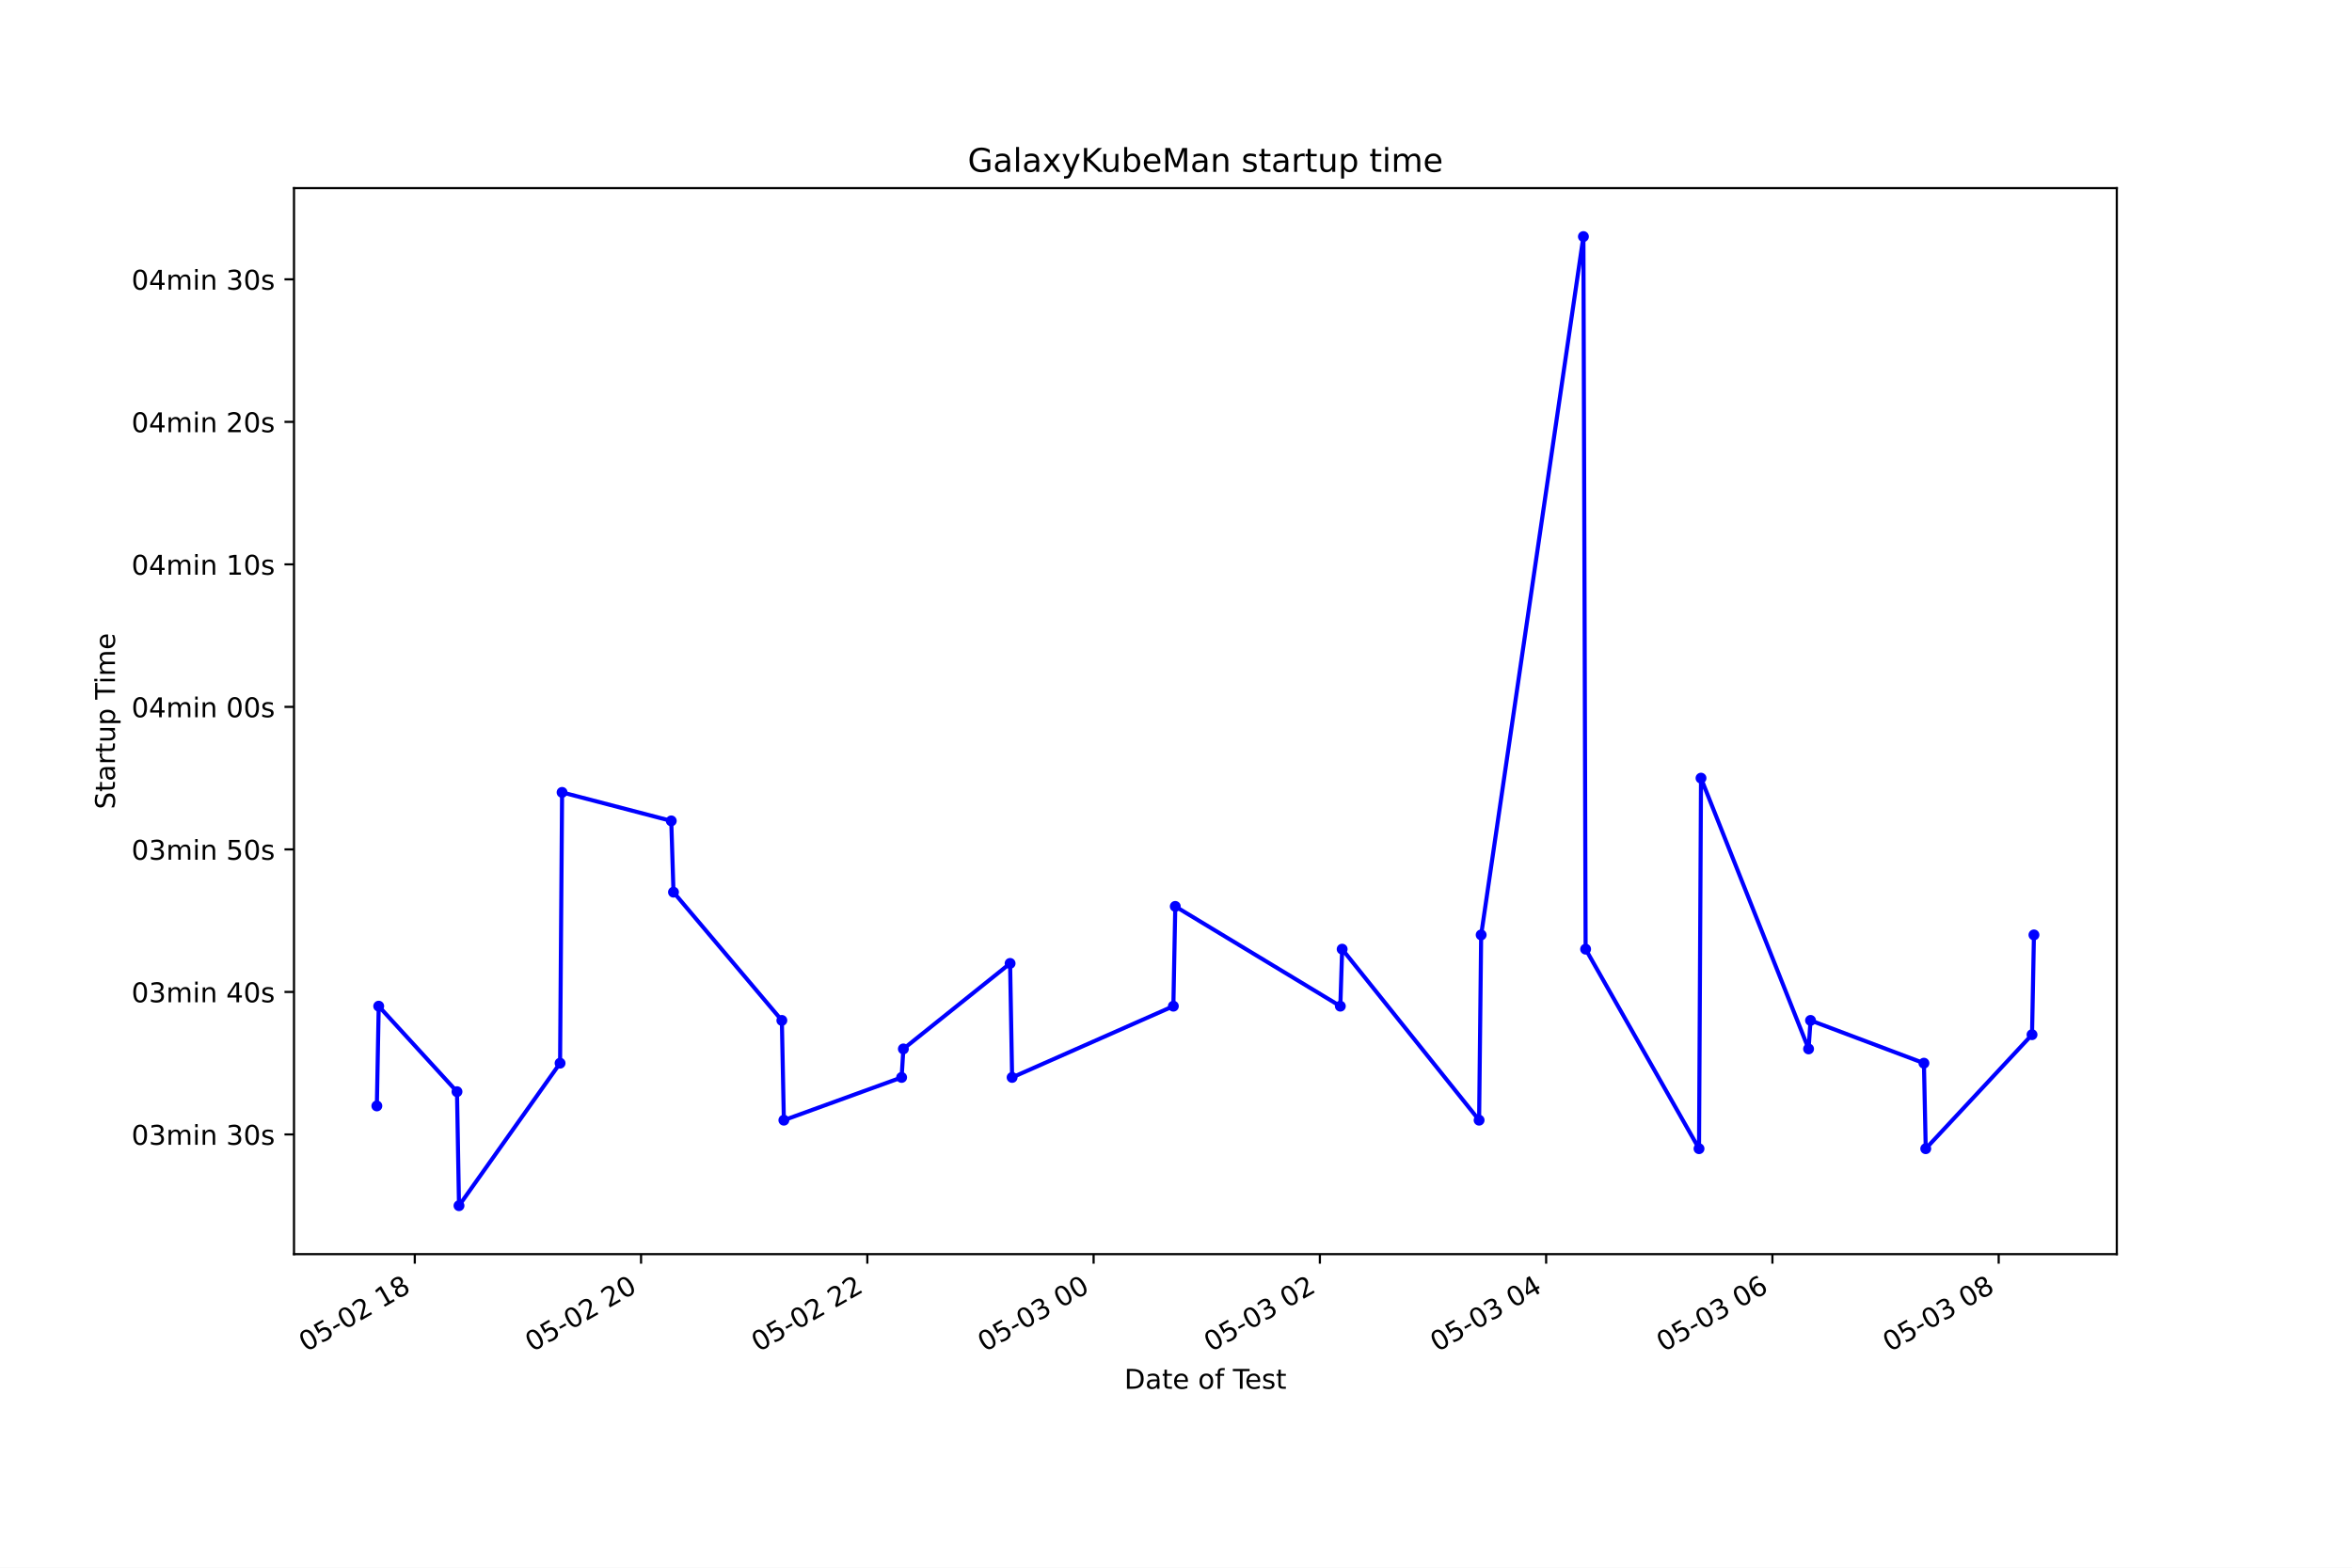
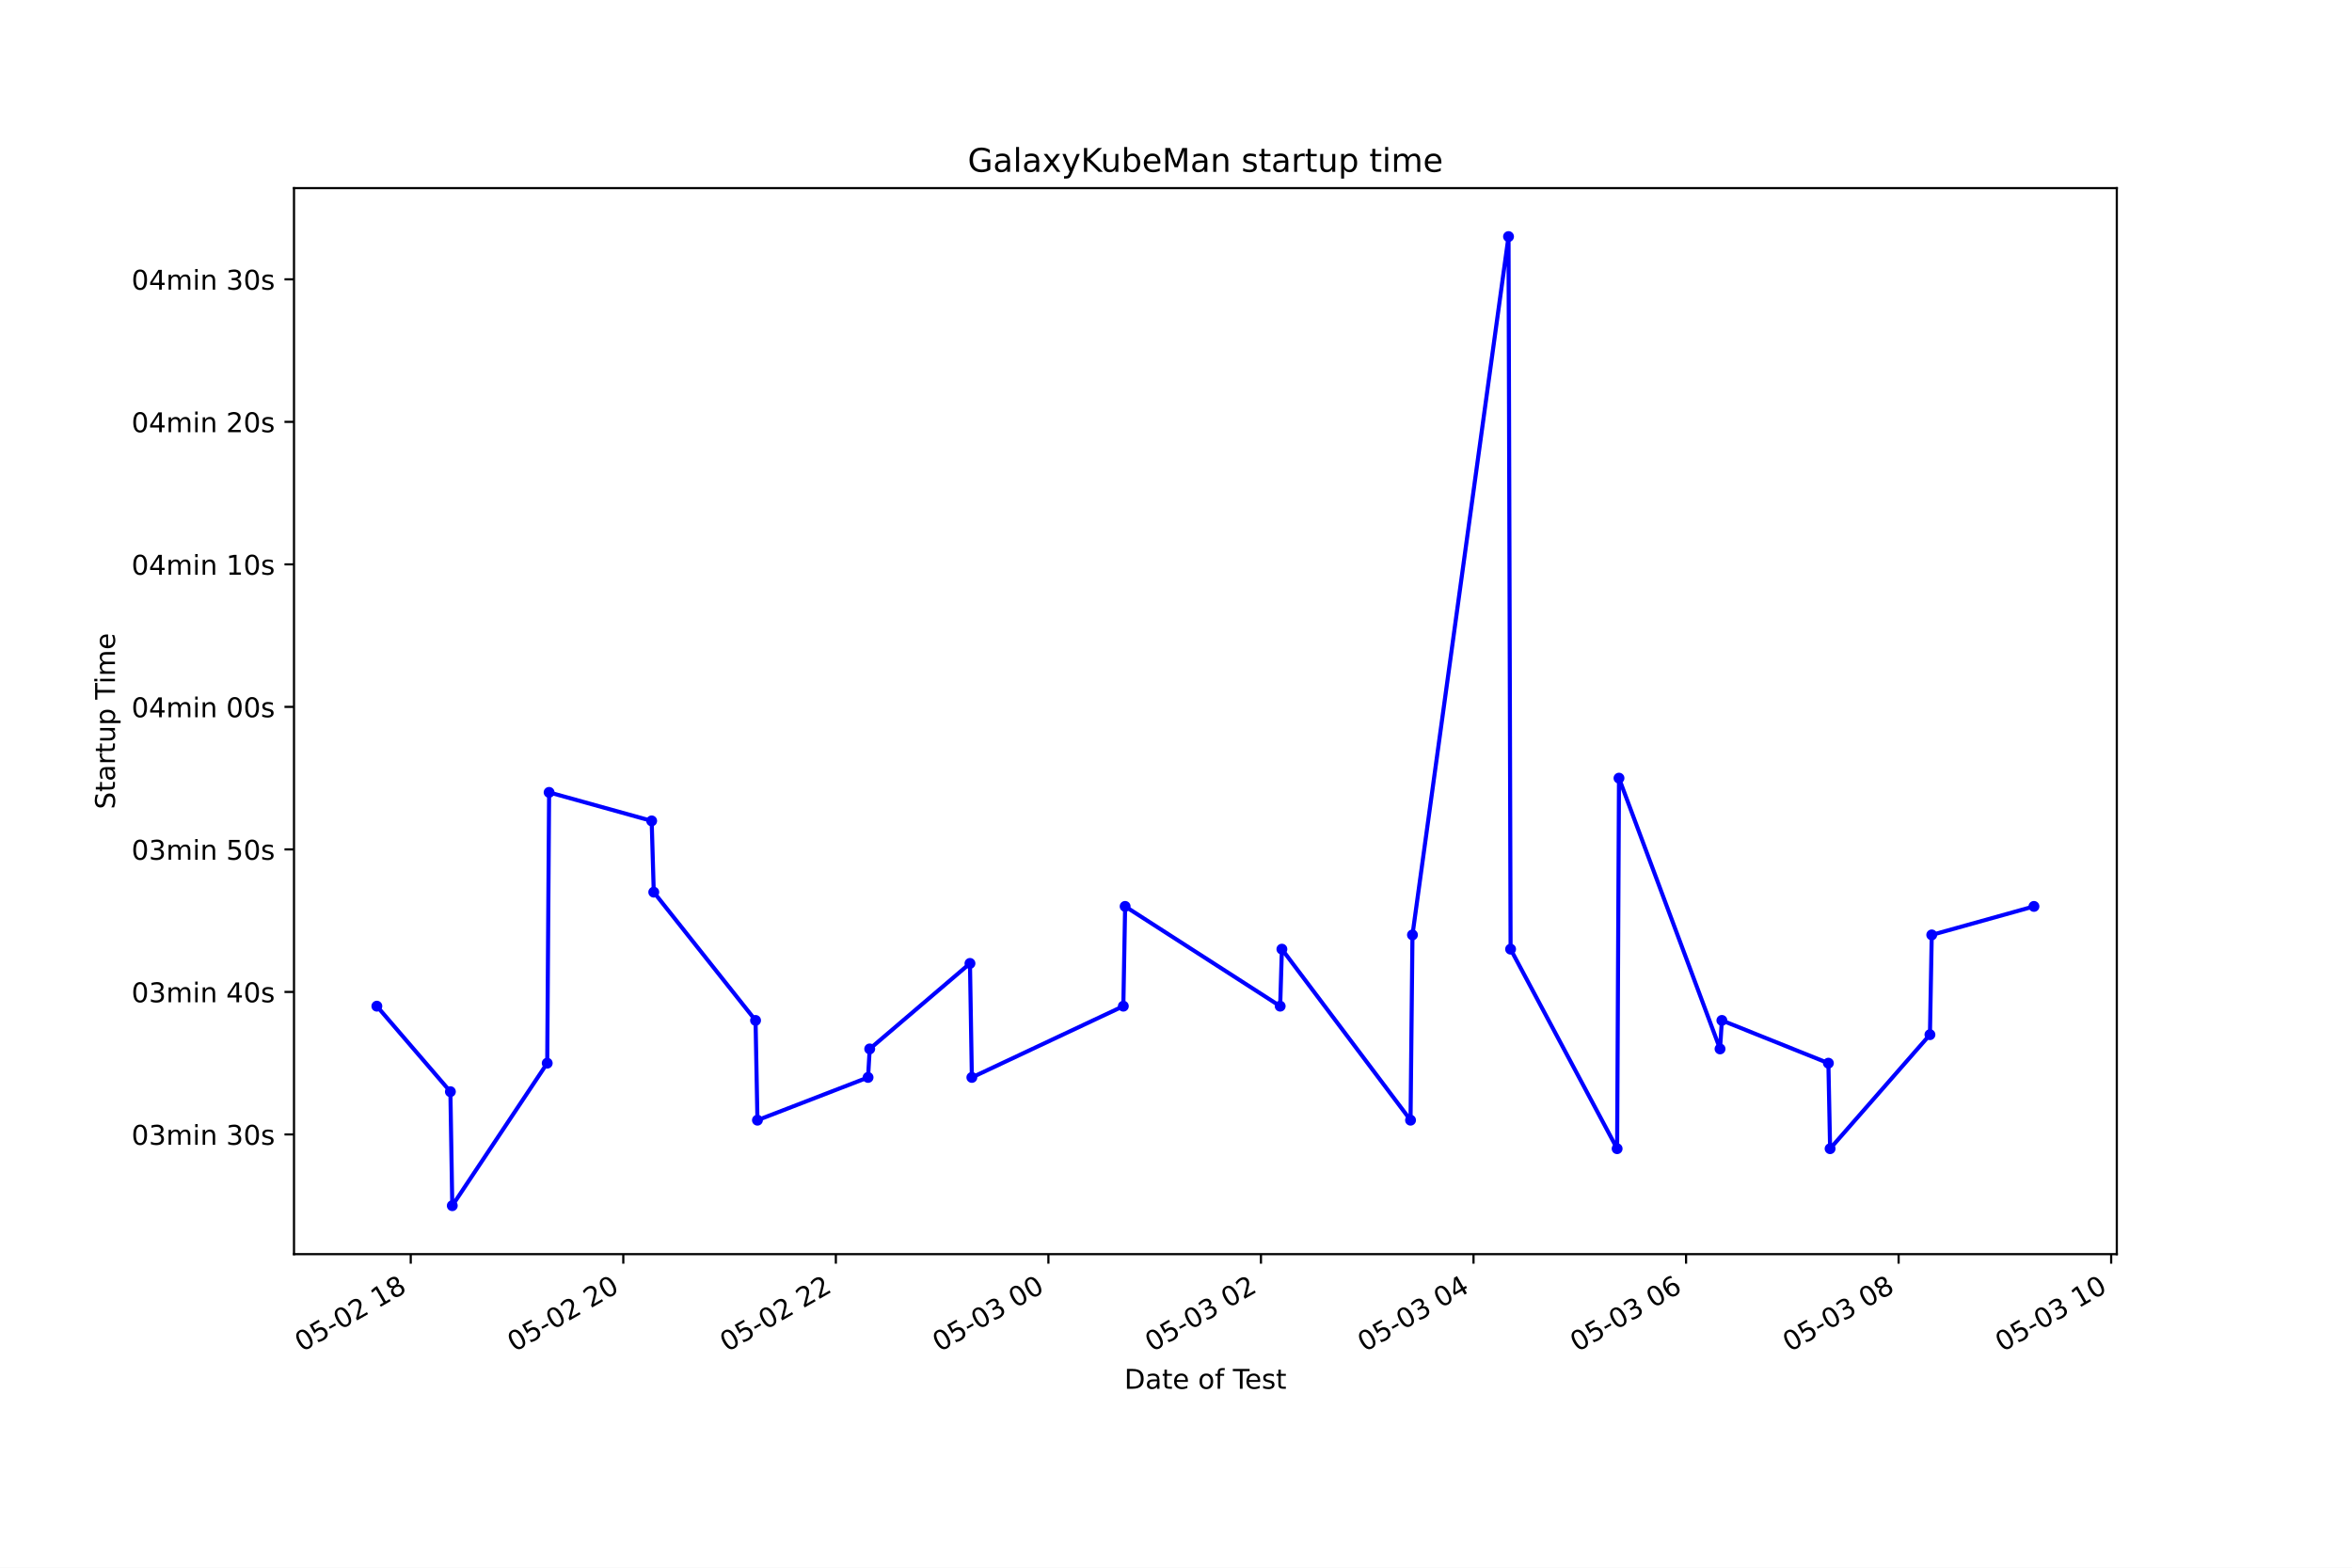
<svg xmlns="http://www.w3.org/2000/svg" xmlns:xlink="http://www.w3.org/1999/xlink" height="576pt" version="1.1" viewBox="0 0 864 576" width="864pt">
  <defs>
    <style type="text/css">*{stroke-linecap:butt;stroke-linejoin:round;}</style>
  </defs>
  <g id="figure_1">
    <g id="patch_1">
      <path d="M 0 576  L 864 576  L 864 0  L 0 0  z " style="fill:#ffffff;" />
    </g>
    <g id="axes_1">
      <g id="patch_2">
        <path d="M 108 460.8  L 777.6 460.8  L 777.6 69.12  L 108 69.12  z " style="fill:#ffffff;" />
      </g>
      <g id="matplotlib.axis_1">
        <g id="xtick_1">
          <g id="line2d_1">
            <defs>
-               <path d="M 0 0  L 0 3.5  " id="md2cc3b390b" style="stroke:#000000;stroke-width:0.8;" />
+               <path d="M 0 0  L 0 3.5  " id="m06592918e1" style="stroke:#000000;stroke-width:0.8;" />
            </defs>
            <g>
-               <use style="stroke:#000000;stroke-width:0.8;" x="152.371" xlink:href="#md2cc3b390b" y="460.8" />
+               <use style="stroke:#000000;stroke-width:0.8;" x="150.886" xlink:href="#m06592918e1" y="460.8" />
            </g>
          </g>
          <g id="text_1">
-             <g transform="translate(112.3934 496.8609)rotate(-30)scale(0.1 -0.1)">
+             <g transform="translate(110.9088 496.8609)rotate(-30)scale(0.1 -0.1)">
              <defs>
                <path d="M 2034 4250  Q 1547 4250 1301 3770  Q 1056 3291 1056 2328  Q 1056 1369 1301 889  Q 1547 409 2034 409  Q 2525 409 2770 889  Q 3016 1369 3016 2328  Q 3016 3291 2770 3770  Q 2525 4250 2034 4250  z M 2034 4750  Q 2819 4750 3233 4129  Q 3647 3509 3647 2328  Q 3647 1150 3233 529  Q 2819 -91 2034 -91  Q 1250 -91 836 529  Q 422 1150 422 2328  Q 422 3509 836 4129  Q 1250 4750 2034 4750  z " id="DejaVuSans-30" transform="scale(0.015625)" />
                <path d="M 691 4666  L 3169 4666  L 3169 4134  L 1269 4134  L 1269 2991  Q 1406 3038 1543 3061  Q 1681 3084 1819 3084  Q 2600 3084 3056 2656  Q 3513 2228 3513 1497  Q 3513 744 3044 326  Q 2575 -91 1722 -91  Q 1428 -91 1123 -41  Q 819 9 494 109  L 494 744  Q 775 591 1075 516  Q 1375 441 1709 441  Q 2250 441 2565 725  Q 2881 1009 2881 1497  Q 2881 1984 2565 2268  Q 2250 2553 1709 2553  Q 1456 2553 1204 2497  Q 953 2441 691 2322  L 691 4666  z " id="DejaVuSans-35" transform="scale(0.015625)" />
                <path d="M 313 2009  L 1997 2009  L 1997 1497  L 313 1497  L 313 2009  z " id="DejaVuSans-2d" transform="scale(0.015625)" />
                <path d="M 1228 531  L 3431 531  L 3431 0  L 469 0  L 469 531  Q 828 903 1448 1529  Q 2069 2156 2228 2338  Q 2531 2678 2651 2914  Q 2772 3150 2772 3378  Q 2772 3750 2511 3984  Q 2250 4219 1831 4219  Q 1534 4219 1204 4116  Q 875 4013 500 3803  L 500 4441  Q 881 4594 1212 4672  Q 1544 4750 1819 4750  Q 2544 4750 2975 4387  Q 3406 4025 3406 3419  Q 3406 3131 3298 2873  Q 3191 2616 2906 2266  Q 2828 2175 2409 1742  Q 1991 1309 1228 531  z " id="DejaVuSans-32" transform="scale(0.015625)" />
                <path id="DejaVuSans-20" transform="scale(0.015625)" />
                <path d="M 794 531  L 1825 531  L 1825 4091  L 703 3866  L 703 4441  L 1819 4666  L 2450 4666  L 2450 531  L 3481 531  L 3481 0  L 794 0  L 794 531  z " id="DejaVuSans-31" transform="scale(0.015625)" />
                <path d="M 2034 2216  Q 1584 2216 1326 1975  Q 1069 1734 1069 1313  Q 1069 891 1326 650  Q 1584 409 2034 409  Q 2484 409 2743 651  Q 3003 894 3003 1313  Q 3003 1734 2745 1975  Q 2488 2216 2034 2216  z M 1403 2484  Q 997 2584 770 2862  Q 544 3141 544 3541  Q 544 4100 942 4425  Q 1341 4750 2034 4750  Q 2731 4750 3128 4425  Q 3525 4100 3525 3541  Q 3525 3141 3298 2862  Q 3072 2584 2669 2484  Q 3125 2378 3379 2068  Q 3634 1759 3634 1313  Q 3634 634 3220 271  Q 2806 -91 2034 -91  Q 1263 -91 848 271  Q 434 634 434 1313  Q 434 1759 690 2068  Q 947 2378 1403 2484  z M 1172 3481  Q 1172 3119 1398 2916  Q 1625 2713 2034 2713  Q 2441 2713 2670 2916  Q 2900 3119 2900 3481  Q 2900 3844 2670 4047  Q 2441 4250 2034 4250  Q 1625 4250 1398 4047  Q 1172 3844 1172 3481  z " id="DejaVuSans-38" transform="scale(0.015625)" />
              </defs>
              <use xlink:href="#DejaVuSans-30" />
              <use x="63.623" xlink:href="#DejaVuSans-35" />
              <use x="127.246" xlink:href="#DejaVuSans-2d" />
              <use x="163.33" xlink:href="#DejaVuSans-30" />
              <use x="226.953" xlink:href="#DejaVuSans-32" />
              <use x="290.576" xlink:href="#DejaVuSans-20" />
              <use x="322.363" xlink:href="#DejaVuSans-31" />
              <use x="385.986" xlink:href="#DejaVuSans-38" />
            </g>
          </g>
        </g>
        <g id="xtick_2">
          <g id="line2d_2">
            <g>
-               <use style="stroke:#000000;stroke-width:0.8;" x="235.491" xlink:href="#md2cc3b390b" y="460.8" />
+               <use style="stroke:#000000;stroke-width:0.8;" x="228.967" xlink:href="#m06592918e1" y="460.8" />
            </g>
          </g>
          <g id="text_2">
-             <g transform="translate(195.5134 496.8609)rotate(-30)scale(0.1 -0.1)">
+             <g transform="translate(188.9897 496.8609)rotate(-30)scale(0.1 -0.1)">
              <use xlink:href="#DejaVuSans-30" />
              <use x="63.623" xlink:href="#DejaVuSans-35" />
              <use x="127.246" xlink:href="#DejaVuSans-2d" />
              <use x="163.33" xlink:href="#DejaVuSans-30" />
              <use x="226.953" xlink:href="#DejaVuSans-32" />
              <use x="290.576" xlink:href="#DejaVuSans-20" />
              <use x="322.363" xlink:href="#DejaVuSans-32" />
              <use x="385.986" xlink:href="#DejaVuSans-30" />
            </g>
          </g>
        </g>
        <g id="xtick_3">
          <g id="line2d_3">
            <g>
-               <use style="stroke:#000000;stroke-width:0.8;" x="318.611" xlink:href="#md2cc3b390b" y="460.8" />
+               <use style="stroke:#000000;stroke-width:0.8;" x="307.048" xlink:href="#m06592918e1" y="460.8" />
            </g>
          </g>
          <g id="text_3">
-             <g transform="translate(278.6334 496.8609)rotate(-30)scale(0.1 -0.1)">
+             <g transform="translate(267.0705 496.8609)rotate(-30)scale(0.1 -0.1)">
              <use xlink:href="#DejaVuSans-30" />
              <use x="63.623" xlink:href="#DejaVuSans-35" />
              <use x="127.246" xlink:href="#DejaVuSans-2d" />
              <use x="163.33" xlink:href="#DejaVuSans-30" />
              <use x="226.953" xlink:href="#DejaVuSans-32" />
              <use x="290.576" xlink:href="#DejaVuSans-20" />
              <use x="322.363" xlink:href="#DejaVuSans-32" />
              <use x="385.986" xlink:href="#DejaVuSans-32" />
            </g>
          </g>
        </g>
        <g id="xtick_4">
          <g id="line2d_4">
            <g>
-               <use style="stroke:#000000;stroke-width:0.8;" x="401.731" xlink:href="#md2cc3b390b" y="460.8" />
+               <use style="stroke:#000000;stroke-width:0.8;" x="385.129" xlink:href="#m06592918e1" y="460.8" />
            </g>
          </g>
          <g id="text_4">
-             <g transform="translate(361.7535 496.8609)rotate(-30)scale(0.1 -0.1)">
+             <g transform="translate(345.1514 496.8609)rotate(-30)scale(0.1 -0.1)">
              <defs>
                <path d="M 2597 2516  Q 3050 2419 3304 2112  Q 3559 1806 3559 1356  Q 3559 666 3084 287  Q 2609 -91 1734 -91  Q 1441 -91 1130 -33  Q 819 25 488 141  L 488 750  Q 750 597 1062 519  Q 1375 441 1716 441  Q 2309 441 2620 675  Q 2931 909 2931 1356  Q 2931 1769 2642 2001  Q 2353 2234 1838 2234  L 1294 2234  L 1294 2753  L 1863 2753  Q 2328 2753 2575 2939  Q 2822 3125 2822 3475  Q 2822 3834 2567 4026  Q 2313 4219 1838 4219  Q 1578 4219 1281 4162  Q 984 4106 628 3988  L 628 4550  Q 988 4650 1302 4700  Q 1616 4750 1894 4750  Q 2613 4750 3031 4423  Q 3450 4097 3450 3541  Q 3450 3153 3228 2886  Q 3006 2619 2597 2516  z " id="DejaVuSans-33" transform="scale(0.015625)" />
              </defs>
              <use xlink:href="#DejaVuSans-30" />
              <use x="63.623" xlink:href="#DejaVuSans-35" />
              <use x="127.246" xlink:href="#DejaVuSans-2d" />
              <use x="163.33" xlink:href="#DejaVuSans-30" />
              <use x="226.953" xlink:href="#DejaVuSans-33" />
              <use x="290.576" xlink:href="#DejaVuSans-20" />
              <use x="322.363" xlink:href="#DejaVuSans-30" />
              <use x="385.986" xlink:href="#DejaVuSans-30" />
            </g>
          </g>
        </g>
        <g id="xtick_5">
          <g id="line2d_5">
            <g>
-               <use style="stroke:#000000;stroke-width:0.8;" x="484.851" xlink:href="#md2cc3b390b" y="460.8" />
+               <use style="stroke:#000000;stroke-width:0.8;" x="463.209" xlink:href="#m06592918e1" y="460.8" />
            </g>
          </g>
          <g id="text_5">
-             <g transform="translate(444.8735 496.8609)rotate(-30)scale(0.1 -0.1)">
+             <g transform="translate(423.2323 496.8609)rotate(-30)scale(0.1 -0.1)">
              <use xlink:href="#DejaVuSans-30" />
              <use x="63.623" xlink:href="#DejaVuSans-35" />
              <use x="127.246" xlink:href="#DejaVuSans-2d" />
              <use x="163.33" xlink:href="#DejaVuSans-30" />
              <use x="226.953" xlink:href="#DejaVuSans-33" />
              <use x="290.576" xlink:href="#DejaVuSans-20" />
              <use x="322.363" xlink:href="#DejaVuSans-30" />
              <use x="385.986" xlink:href="#DejaVuSans-32" />
            </g>
          </g>
        </g>
        <g id="xtick_6">
          <g id="line2d_6">
            <g>
-               <use style="stroke:#000000;stroke-width:0.8;" x="567.971" xlink:href="#md2cc3b390b" y="460.8" />
+               <use style="stroke:#000000;stroke-width:0.8;" x="541.29" xlink:href="#m06592918e1" y="460.8" />
            </g>
          </g>
          <g id="text_6">
-             <g transform="translate(527.9935 496.8609)rotate(-30)scale(0.1 -0.1)">
+             <g transform="translate(501.3132 496.8609)rotate(-30)scale(0.1 -0.1)">
              <defs>
                <path d="M 2419 4116  L 825 1625  L 2419 1625  L 2419 4116  z M 2253 4666  L 3047 4666  L 3047 1625  L 3713 1625  L 3713 1100  L 3047 1100  L 3047 0  L 2419 0  L 2419 1100  L 313 1100  L 313 1709  L 2253 4666  z " id="DejaVuSans-34" transform="scale(0.015625)" />
              </defs>
              <use xlink:href="#DejaVuSans-30" />
              <use x="63.623" xlink:href="#DejaVuSans-35" />
              <use x="127.246" xlink:href="#DejaVuSans-2d" />
              <use x="163.33" xlink:href="#DejaVuSans-30" />
              <use x="226.953" xlink:href="#DejaVuSans-33" />
              <use x="290.576" xlink:href="#DejaVuSans-20" />
              <use x="322.363" xlink:href="#DejaVuSans-30" />
              <use x="385.986" xlink:href="#DejaVuSans-34" />
            </g>
          </g>
        </g>
        <g id="xtick_7">
          <g id="line2d_7">
            <g>
-               <use style="stroke:#000000;stroke-width:0.8;" x="651.091" xlink:href="#md2cc3b390b" y="460.8" />
+               <use style="stroke:#000000;stroke-width:0.8;" x="619.371" xlink:href="#m06592918e1" y="460.8" />
            </g>
          </g>
          <g id="text_7">
-             <g transform="translate(611.1136 496.8609)rotate(-30)scale(0.1 -0.1)">
+             <g transform="translate(579.3941 496.8609)rotate(-30)scale(0.1 -0.1)">
              <defs>
                <path d="M 2113 2584  Q 1688 2584 1439 2293  Q 1191 2003 1191 1497  Q 1191 994 1439 701  Q 1688 409 2113 409  Q 2538 409 2786 701  Q 3034 994 3034 1497  Q 3034 2003 2786 2293  Q 2538 2584 2113 2584  z M 3366 4563  L 3366 3988  Q 3128 4100 2886 4159  Q 2644 4219 2406 4219  Q 1781 4219 1451 3797  Q 1122 3375 1075 2522  Q 1259 2794 1537 2939  Q 1816 3084 2150 3084  Q 2853 3084 3261 2657  Q 3669 2231 3669 1497  Q 3669 778 3244 343  Q 2819 -91 2113 -91  Q 1303 -91 875 529  Q 447 1150 447 2328  Q 447 3434 972 4092  Q 1497 4750 2381 4750  Q 2619 4750 2861 4703  Q 3103 4656 3366 4563  z " id="DejaVuSans-36" transform="scale(0.015625)" />
              </defs>
              <use xlink:href="#DejaVuSans-30" />
              <use x="63.623" xlink:href="#DejaVuSans-35" />
              <use x="127.246" xlink:href="#DejaVuSans-2d" />
              <use x="163.33" xlink:href="#DejaVuSans-30" />
              <use x="226.953" xlink:href="#DejaVuSans-33" />
              <use x="290.576" xlink:href="#DejaVuSans-20" />
              <use x="322.363" xlink:href="#DejaVuSans-30" />
              <use x="385.986" xlink:href="#DejaVuSans-36" />
            </g>
          </g>
        </g>
        <g id="xtick_8">
          <g id="line2d_8">
            <g>
-               <use style="stroke:#000000;stroke-width:0.8;" x="734.211" xlink:href="#md2cc3b390b" y="460.8" />
+               <use style="stroke:#000000;stroke-width:0.8;" x="697.452" xlink:href="#m06592918e1" y="460.8" />
            </g>
          </g>
          <g id="text_8">
-             <g transform="translate(694.2336 496.8609)rotate(-30)scale(0.1 -0.1)">
+             <g transform="translate(657.475 496.8609)rotate(-30)scale(0.1 -0.1)">
              <use xlink:href="#DejaVuSans-30" />
              <use x="63.623" xlink:href="#DejaVuSans-35" />
              <use x="127.246" xlink:href="#DejaVuSans-2d" />
              <use x="163.33" xlink:href="#DejaVuSans-30" />
              <use x="226.953" xlink:href="#DejaVuSans-33" />
              <use x="290.576" xlink:href="#DejaVuSans-20" />
              <use x="322.363" xlink:href="#DejaVuSans-30" />
              <use x="385.986" xlink:href="#DejaVuSans-38" />
            </g>
          </g>
        </g>
-         <g id="text_9">
+         <g id="xtick_9">
+           <g id="line2d_9">
+             <g>
+               <use style="stroke:#000000;stroke-width:0.8;" x="775.533" xlink:href="#m06592918e1" y="460.8" />
+             </g>
+           </g>
+           <g id="text_9">
+             <g transform="translate(735.5559 496.8609)rotate(-30)scale(0.1 -0.1)">
+               <use xlink:href="#DejaVuSans-30" />
+               <use x="63.623" xlink:href="#DejaVuSans-35" />
+               <use x="127.246" xlink:href="#DejaVuSans-2d" />
+               <use x="163.33" xlink:href="#DejaVuSans-30" />
+               <use x="226.953" xlink:href="#DejaVuSans-33" />
+               <use x="290.576" xlink:href="#DejaVuSans-20" />
+               <use x="322.363" xlink:href="#DejaVuSans-31" />
+               <use x="385.986" xlink:href="#DejaVuSans-30" />
+             </g>
+           </g>
+         </g>
+         <g id="text_10">
          <g transform="translate(413.0063 510.2604)scale(0.1 -0.1)">
            <defs>
              <path d="M 1259 4147  L 1259 519  L 2022 519  Q 2988 519 3436 956  Q 3884 1394 3884 2338  Q 3884 3275 3436 3711  Q 2988 4147 2022 4147  L 1259 4147  z M 628 4666  L 1925 4666  Q 3281 4666 3915 4102  Q 4550 3538 4550 2338  Q 4550 1131 3912 565  Q 3275 0 1925 0  L 628 0  L 628 4666  z " id="DejaVuSans-44" transform="scale(0.015625)" />
              <path d="M 2194 1759  Q 1497 1759 1228 1600  Q 959 1441 959 1056  Q 959 750 1161 570  Q 1363 391 1709 391  Q 2188 391 2477 730  Q 2766 1069 2766 1631  L 2766 1759  L 2194 1759  z M 3341 1997  L 3341 0  L 2766 0  L 2766 531  Q 2569 213 2275 61  Q 1981 -91 1556 -91  Q 1019 -91 701 211  Q 384 513 384 1019  Q 384 1609 779 1909  Q 1175 2209 1959 2209  L 2766 2209  L 2766 2266  Q 2766 2663 2505 2880  Q 2244 3097 1772 3097  Q 1472 3097 1187 3025  Q 903 2953 641 2809  L 641 3341  Q 956 3463 1253 3523  Q 1550 3584 1831 3584  Q 2591 3584 2966 3190  Q 3341 2797 3341 1997  z " id="DejaVuSans-61" transform="scale(0.015625)" />
              <path d="M 1172 4494  L 1172 3500  L 2356 3500  L 2356 3053  L 1172 3053  L 1172 1153  Q 1172 725 1289 603  Q 1406 481 1766 481  L 2356 481  L 2356 0  L 1766 0  Q 1100 0 847 248  Q 594 497 594 1153  L 594 3053  L 172 3053  L 172 3500  L 594 3500  L 594 4494  L 1172 4494  z " id="DejaVuSans-74" transform="scale(0.015625)" />
              <path d="M 3597 1894  L 3597 1613  L 953 1613  Q 991 1019 1311 708  Q 1631 397 2203 397  Q 2534 397 2845 478  Q 3156 559 3463 722  L 3463 178  Q 3153 47 2828 -22  Q 2503 -91 2169 -91  Q 1331 -91 842 396  Q 353 884 353 1716  Q 353 2575 817 3079  Q 1281 3584 2069 3584  Q 2775 3584 3186 3129  Q 3597 2675 3597 1894  z M 3022 2063  Q 3016 2534 2758 2815  Q 2500 3097 2075 3097  Q 1594 3097 1305 2825  Q 1016 2553 972 2059  L 3022 2063  z " id="DejaVuSans-65" transform="scale(0.015625)" />
              <path d="M 1959 3097  Q 1497 3097 1228 2736  Q 959 2375 959 1747  Q 959 1119 1226 758  Q 1494 397 1959 397  Q 2419 397 2687 759  Q 2956 1122 2956 1747  Q 2956 2369 2687 2733  Q 2419 3097 1959 3097  z M 1959 3584  Q 2709 3584 3137 3096  Q 3566 2609 3566 1747  Q 3566 888 3137 398  Q 2709 -91 1959 -91  Q 1206 -91 779 398  Q 353 888 353 1747  Q 353 2609 779 3096  Q 1206 3584 1959 3584  z " id="DejaVuSans-6f" transform="scale(0.015625)" />
              <path d="M 2375 4863  L 2375 4384  L 1825 4384  Q 1516 4384 1395 4259  Q 1275 4134 1275 3809  L 1275 3500  L 2222 3500  L 2222 3053  L 1275 3053  L 1275 0  L 697 0  L 697 3053  L 147 3053  L 147 3500  L 697 3500  L 697 3744  Q 697 4328 969 4595  Q 1241 4863 1831 4863  L 2375 4863  z " id="DejaVuSans-66" transform="scale(0.015625)" />
              <path d="M -19 4666  L 3928 4666  L 3928 4134  L 2272 4134  L 2272 0  L 1638 0  L 1638 4134  L -19 4134  L -19 4666  z " id="DejaVuSans-54" transform="scale(0.015625)" />
              <path d="M 2834 3397  L 2834 2853  Q 2591 2978 2328 3040  Q 2066 3103 1784 3103  Q 1356 3103 1142 2972  Q 928 2841 928 2578  Q 928 2378 1081 2264  Q 1234 2150 1697 2047  L 1894 2003  Q 2506 1872 2764 1633  Q 3022 1394 3022 966  Q 3022 478 2636 193  Q 2250 -91 1575 -91  Q 1294 -91 989 -36  Q 684 19 347 128  L 347 722  Q 666 556 975 473  Q 1284 391 1588 391  Q 1994 391 2212 530  Q 2431 669 2431 922  Q 2431 1156 2273 1281  Q 2116 1406 1581 1522  L 1381 1569  Q 847 1681 609 1914  Q 372 2147 372 2553  Q 372 3047 722 3315  Q 1072 3584 1716 3584  Q 2034 3584 2315 3537  Q 2597 3491 2834 3397  z " id="DejaVuSans-73" transform="scale(0.015625)" />
            </defs>
            <use xlink:href="#DejaVuSans-44" />
            <use x="77.002" xlink:href="#DejaVuSans-61" />
            <use x="138.281" xlink:href="#DejaVuSans-74" />
            <use x="177.49" xlink:href="#DejaVuSans-65" />
            <use x="239.014" xlink:href="#DejaVuSans-20" />
            <use x="270.801" xlink:href="#DejaVuSans-6f" />
            <use x="331.982" xlink:href="#DejaVuSans-66" />
            <use x="367.188" xlink:href="#DejaVuSans-20" />
            <use x="398.975" xlink:href="#DejaVuSans-54" />
            <use x="443.059" xlink:href="#DejaVuSans-65" />
            <use x="504.582" xlink:href="#DejaVuSans-73" />
            <use x="556.682" xlink:href="#DejaVuSans-74" />
          </g>
        </g>
      </g>
      <g id="matplotlib.axis_2">
        <g id="ytick_1">
-           <g id="line2d_9">
+           <g id="line2d_10">
            <defs>
-               <path d="M 0 0  L -3.5 0  " id="m2b2c76f827" style="stroke:#000000;stroke-width:0.8;" />
+               <path d="M 0 0  L -3.5 0  " id="m6cec438b5a" style="stroke:#000000;stroke-width:0.8;" />
            </defs>
            <g>
-               <use style="stroke:#000000;stroke-width:0.8;" x="108" xlink:href="#m2b2c76f827" y="416.815" />
-             </g>
-           </g>
-           <g id="text_10">
+               <use style="stroke:#000000;stroke-width:0.8;" x="108" xlink:href="#m6cec438b5a" y="416.815" />
+             </g>
+           </g>
+           <g id="text_11">
            <g transform="translate(48.30625 420.6138)scale(0.1 -0.1)">
              <defs>
                <path d="M 3328 2828  Q 3544 3216 3844 3400  Q 4144 3584 4550 3584  Q 5097 3584 5394 3201  Q 5691 2819 5691 2113  L 5691 0  L 5113 0  L 5113 2094  Q 5113 2597 4934 2840  Q 4756 3084 4391 3084  Q 3944 3084 3684 2787  Q 3425 2491 3425 1978  L 3425 0  L 2847 0  L 2847 2094  Q 2847 2600 2669 2842  Q 2491 3084 2119 3084  Q 1678 3084 1418 2786  Q 1159 2488 1159 1978  L 1159 0  L 581 0  L 581 3500  L 1159 3500  L 1159 2956  Q 1356 3278 1631 3431  Q 1906 3584 2284 3584  Q 2666 3584 2933 3390  Q 3200 3197 3328 2828  z " id="DejaVuSans-6d" transform="scale(0.015625)" />
                <path d="M 603 3500  L 1178 3500  L 1178 0  L 603 0  L 603 3500  z M 603 4863  L 1178 4863  L 1178 4134  L 603 4134  L 603 4863  z " id="DejaVuSans-69" transform="scale(0.015625)" />
                <path d="M 3513 2113  L 3513 0  L 2938 0  L 2938 2094  Q 2938 2591 2744 2837  Q 2550 3084 2163 3084  Q 1697 3084 1428 2787  Q 1159 2491 1159 1978  L 1159 0  L 581 0  L 581 3500  L 1159 3500  L 1159 2956  Q 1366 3272 1645 3428  Q 1925 3584 2291 3584  Q 2894 3584 3203 3211  Q 3513 2838 3513 2113  z " id="DejaVuSans-6e" transform="scale(0.015625)" />
              </defs>
              <use xlink:href="#DejaVuSans-30" />
              <use x="63.623" xlink:href="#DejaVuSans-33" />
              <use x="127.246" xlink:href="#DejaVuSans-6d" />
              <use x="224.658" xlink:href="#DejaVuSans-69" />
              <use x="252.441" xlink:href="#DejaVuSans-6e" />
              <use x="315.82" xlink:href="#DejaVuSans-20" />
              <use x="347.607" xlink:href="#DejaVuSans-33" />
              <use x="411.23" xlink:href="#DejaVuSans-30" />
              <use x="474.854" xlink:href="#DejaVuSans-73" />
            </g>
          </g>
        </g>
        <g id="ytick_2">
-           <g id="line2d_10">
-             <g>
-               <use style="stroke:#000000;stroke-width:0.8;" x="108" xlink:href="#m2b2c76f827" y="364.451" />
-             </g>
-           </g>
-           <g id="text_11">
+           <g id="line2d_11">
+             <g>
+               <use style="stroke:#000000;stroke-width:0.8;" x="108" xlink:href="#m6cec438b5a" y="364.451" />
+             </g>
+           </g>
+           <g id="text_12">
            <g transform="translate(48.30625 368.2501)scale(0.1 -0.1)">
              <use xlink:href="#DejaVuSans-30" />
              <use x="63.623" xlink:href="#DejaVuSans-33" />
              <use x="127.246" xlink:href="#DejaVuSans-6d" />
              <use x="224.658" xlink:href="#DejaVuSans-69" />
              <use x="252.441" xlink:href="#DejaVuSans-6e" />
              <use x="315.82" xlink:href="#DejaVuSans-20" />
              <use x="347.607" xlink:href="#DejaVuSans-34" />
              <use x="411.23" xlink:href="#DejaVuSans-30" />
              <use x="474.854" xlink:href="#DejaVuSans-73" />
            </g>
          </g>
        </g>
        <g id="ytick_3">
-           <g id="line2d_11">
-             <g>
-               <use style="stroke:#000000;stroke-width:0.8;" x="108" xlink:href="#m2b2c76f827" y="312.087" />
-             </g>
-           </g>
-           <g id="text_12">
+           <g id="line2d_12">
+             <g>
+               <use style="stroke:#000000;stroke-width:0.8;" x="108" xlink:href="#m6cec438b5a" y="312.087" />
+             </g>
+           </g>
+           <g id="text_13">
            <g transform="translate(48.30625 315.8865)scale(0.1 -0.1)">
              <use xlink:href="#DejaVuSans-30" />
              <use x="63.623" xlink:href="#DejaVuSans-33" />
              <use x="127.246" xlink:href="#DejaVuSans-6d" />
              <use x="224.658" xlink:href="#DejaVuSans-69" />
              <use x="252.441" xlink:href="#DejaVuSans-6e" />
              <use x="315.82" xlink:href="#DejaVuSans-20" />
              <use x="347.607" xlink:href="#DejaVuSans-35" />
              <use x="411.23" xlink:href="#DejaVuSans-30" />
              <use x="474.854" xlink:href="#DejaVuSans-73" />
            </g>
          </g>
        </g>
        <g id="ytick_4">
-           <g id="line2d_12">
-             <g>
-               <use style="stroke:#000000;stroke-width:0.8;" x="108" xlink:href="#m2b2c76f827" y="259.724" />
-             </g>
-           </g>
-           <g id="text_13">
+           <g id="line2d_13">
+             <g>
+               <use style="stroke:#000000;stroke-width:0.8;" x="108" xlink:href="#m6cec438b5a" y="259.724" />
+             </g>
+           </g>
+           <g id="text_14">
            <g transform="translate(48.30625 263.5229)scale(0.1 -0.1)">
              <use xlink:href="#DejaVuSans-30" />
              <use x="63.623" xlink:href="#DejaVuSans-34" />
              <use x="127.246" xlink:href="#DejaVuSans-6d" />
              <use x="224.658" xlink:href="#DejaVuSans-69" />
              <use x="252.441" xlink:href="#DejaVuSans-6e" />
              <use x="315.82" xlink:href="#DejaVuSans-20" />
              <use x="347.607" xlink:href="#DejaVuSans-30" />
              <use x="411.23" xlink:href="#DejaVuSans-30" />
              <use x="474.854" xlink:href="#DejaVuSans-73" />
            </g>
          </g>
        </g>
        <g id="ytick_5">
-           <g id="line2d_13">
-             <g>
-               <use style="stroke:#000000;stroke-width:0.8;" x="108" xlink:href="#m2b2c76f827" y="207.36" />
-             </g>
-           </g>
-           <g id="text_14">
+           <g id="line2d_14">
+             <g>
+               <use style="stroke:#000000;stroke-width:0.8;" x="108" xlink:href="#m6cec438b5a" y="207.36" />
+             </g>
+           </g>
+           <g id="text_15">
            <g transform="translate(48.30625 211.1592)scale(0.1 -0.1)">
              <use xlink:href="#DejaVuSans-30" />
              <use x="63.623" xlink:href="#DejaVuSans-34" />
              <use x="127.246" xlink:href="#DejaVuSans-6d" />
              <use x="224.658" xlink:href="#DejaVuSans-69" />
              <use x="252.441" xlink:href="#DejaVuSans-6e" />
              <use x="315.82" xlink:href="#DejaVuSans-20" />
              <use x="347.607" xlink:href="#DejaVuSans-31" />
              <use x="411.23" xlink:href="#DejaVuSans-30" />
              <use x="474.854" xlink:href="#DejaVuSans-73" />
            </g>
          </g>
        </g>
        <g id="ytick_6">
-           <g id="line2d_14">
-             <g>
-               <use style="stroke:#000000;stroke-width:0.8;" x="108" xlink:href="#m2b2c76f827" y="154.996" />
-             </g>
-           </g>
-           <g id="text_15">
+           <g id="line2d_15">
+             <g>
+               <use style="stroke:#000000;stroke-width:0.8;" x="108" xlink:href="#m6cec438b5a" y="154.996" />
+             </g>
+           </g>
+           <g id="text_16">
            <g transform="translate(48.30625 158.7956)scale(0.1 -0.1)">
              <use xlink:href="#DejaVuSans-30" />
              <use x="63.623" xlink:href="#DejaVuSans-34" />
              <use x="127.246" xlink:href="#DejaVuSans-6d" />
              <use x="224.658" xlink:href="#DejaVuSans-69" />
              <use x="252.441" xlink:href="#DejaVuSans-6e" />
              <use x="315.82" xlink:href="#DejaVuSans-20" />
              <use x="347.607" xlink:href="#DejaVuSans-32" />
              <use x="411.23" xlink:href="#DejaVuSans-30" />
              <use x="474.854" xlink:href="#DejaVuSans-73" />
            </g>
          </g>
        </g>
        <g id="ytick_7">
-           <g id="line2d_15">
-             <g>
-               <use style="stroke:#000000;stroke-width:0.8;" x="108" xlink:href="#m2b2c76f827" y="102.633" />
-             </g>
-           </g>
-           <g id="text_16">
+           <g id="line2d_16">
+             <g>
+               <use style="stroke:#000000;stroke-width:0.8;" x="108" xlink:href="#m6cec438b5a" y="102.633" />
+             </g>
+           </g>
+           <g id="text_17">
            <g transform="translate(48.30625 106.4319)scale(0.1 -0.1)">
              <use xlink:href="#DejaVuSans-30" />
              <use x="63.623" xlink:href="#DejaVuSans-34" />
              <use x="127.246" xlink:href="#DejaVuSans-6d" />
              <use x="224.658" xlink:href="#DejaVuSans-69" />
              <use x="252.441" xlink:href="#DejaVuSans-6e" />
              <use x="315.82" xlink:href="#DejaVuSans-20" />
              <use x="347.607" xlink:href="#DejaVuSans-33" />
              <use x="411.23" xlink:href="#DejaVuSans-30" />
              <use x="474.854" xlink:href="#DejaVuSans-73" />
            </g>
          </g>
        </g>
-         <g id="text_17">
+         <g id="text_18">
          <g transform="translate(42.22656 297.3397)rotate(-90)scale(0.1 -0.1)">
            <defs>
              <path d="M 3425 4513  L 3425 3897  Q 3066 4069 2747 4153  Q 2428 4238 2131 4238  Q 1616 4238 1336 4038  Q 1056 3838 1056 3469  Q 1056 3159 1242 3001  Q 1428 2844 1947 2747  L 2328 2669  Q 3034 2534 3370 2195  Q 3706 1856 3706 1288  Q 3706 609 3251 259  Q 2797 -91 1919 -91  Q 1588 -91 1214 -16  Q 841 59 441 206  L 441 856  Q 825 641 1194 531  Q 1563 422 1919 422  Q 2459 422 2753 634  Q 3047 847 3047 1241  Q 3047 1584 2836 1778  Q 2625 1972 2144 2069  L 1759 2144  Q 1053 2284 737 2584  Q 422 2884 422 3419  Q 422 4038 858 4394  Q 1294 4750 2059 4750  Q 2388 4750 2728 4690  Q 3069 4631 3425 4513  z " id="DejaVuSans-53" transform="scale(0.015625)" />
              <path d="M 2631 2963  Q 2534 3019 2420 3045  Q 2306 3072 2169 3072  Q 1681 3072 1420 2755  Q 1159 2438 1159 1844  L 1159 0  L 581 0  L 581 3500  L 1159 3500  L 1159 2956  Q 1341 3275 1631 3429  Q 1922 3584 2338 3584  Q 2397 3584 2469 3576  Q 2541 3569 2628 3553  L 2631 2963  z " id="DejaVuSans-72" transform="scale(0.015625)" />
              <path d="M 544 1381  L 544 3500  L 1119 3500  L 1119 1403  Q 1119 906 1312 657  Q 1506 409 1894 409  Q 2359 409 2629 706  Q 2900 1003 2900 1516  L 2900 3500  L 3475 3500  L 3475 0  L 2900 0  L 2900 538  Q 2691 219 2414 64  Q 2138 -91 1772 -91  Q 1169 -91 856 284  Q 544 659 544 1381  z M 1991 3584  L 1991 3584  z " id="DejaVuSans-75" transform="scale(0.015625)" />
              <path d="M 1159 525  L 1159 -1331  L 581 -1331  L 581 3500  L 1159 3500  L 1159 2969  Q 1341 3281 1617 3432  Q 1894 3584 2278 3584  Q 2916 3584 3314 3078  Q 3713 2572 3713 1747  Q 3713 922 3314 415  Q 2916 -91 2278 -91  Q 1894 -91 1617 61  Q 1341 213 1159 525  z M 3116 1747  Q 3116 2381 2855 2742  Q 2594 3103 2138 3103  Q 1681 3103 1420 2742  Q 1159 2381 1159 1747  Q 1159 1113 1420 752  Q 1681 391 2138 391  Q 2594 391 2855 752  Q 3116 1113 3116 1747  z " id="DejaVuSans-70" transform="scale(0.015625)" />
            </defs>
            <use xlink:href="#DejaVuSans-53" />
            <use x="63.477" xlink:href="#DejaVuSans-74" />
            <use x="102.686" xlink:href="#DejaVuSans-61" />
            <use x="163.965" xlink:href="#DejaVuSans-72" />
            <use x="205.078" xlink:href="#DejaVuSans-74" />
            <use x="244.287" xlink:href="#DejaVuSans-75" />
            <use x="307.666" xlink:href="#DejaVuSans-70" />
            <use x="371.143" xlink:href="#DejaVuSans-20" />
            <use x="402.93" xlink:href="#DejaVuSans-54" />
            <use x="460.889" xlink:href="#DejaVuSans-69" />
            <use x="488.672" xlink:href="#DejaVuSans-6d" />
            <use x="586.084" xlink:href="#DejaVuSans-65" />
          </g>
        </g>
      </g>
-       <g id="line2d_16">
-         <path clip-path="url(#p7b683c92d8)" d="M 747.164 343.505  L 746.459 380.16  L 707.416 422.051  L 706.747 390.633  L 665.094 374.924  L 664.378 385.396  L 624.862 285.905  L 624.134 422.051  L 582.471 348.742  L 581.662 86.924  L 544.097 343.505  L 543.346 411.578  L 493.036 348.742  L 492.366 369.687  L 431.735 333.033  L 431.03 369.687  L 371.796 395.869  L 371.057 353.978  L 331.852 385.396  L 331.206 395.869  L 287.949 411.578  L 287.21 374.924  L 247.404 327.796  L 246.585 301.615  L 206.479 291.142  L 205.741 390.633  L 168.614 442.996  L 167.875 401.105  L 139.117 369.687  L 138.436 406.342  " style="fill:none;stroke:#0000ff;stroke-linecap:square;stroke-width:1.5;" />
+       <g id="line2d_17">
+         <path clip-path="url(#pd09db68ede)" d="M 747.164 333.033  L 709.62 343.505  L 708.958 380.16  L 672.282 422.051  L 671.653 390.633  L 632.526 374.924  L 631.853 385.396  L 594.732 285.905  L 594.049 422.051  L 554.911 348.742  L 554.152 86.924  L 518.864 343.505  L 518.159 411.578  L 470.898 348.742  L 470.269 369.687  L 413.314 333.033  L 412.652 369.687  L 357.009 395.869  L 356.315 353.978  L 319.486 385.396  L 318.879 395.869  L 278.245 411.578  L 277.55 374.924  L 240.158 327.796  L 239.388 301.615  L 201.714 291.142  L 201.02 390.633  L 166.144 442.996  L 165.45 401.105  L 138.436 369.687  " style="fill:none;stroke:#0000ff;stroke-linecap:square;stroke-width:1.5;" />
        <defs>
-           <path d="M 0 1.5  C 0.398 1.5 0.779 1.342 1.061 1.061  C 1.342 0.779 1.5 0.398 1.5 0  C 1.5 -0.398 1.342 -0.779 1.061 -1.061  C 0.779 -1.342 0.398 -1.5 0 -1.5  C -0.398 -1.5 -0.779 -1.342 -1.061 -1.061  C -1.342 -0.779 -1.5 -0.398 -1.5 0  C -1.5 0.398 -1.342 0.779 -1.061 1.061  C -0.779 1.342 -0.398 1.5 0 1.5  z " id="mc0b01d3c0d" style="stroke:#0000ff;" />
+           <path d="M 0 1.5  C 0.398 1.5 0.779 1.342 1.061 1.061  C 1.342 0.779 1.5 0.398 1.5 0  C 1.5 -0.398 1.342 -0.779 1.061 -1.061  C 0.779 -1.342 0.398 -1.5 0 -1.5  C -0.398 -1.5 -0.779 -1.342 -1.061 -1.061  C -1.342 -0.779 -1.5 -0.398 -1.5 0  C -1.5 0.398 -1.342 0.779 -1.061 1.061  C -0.779 1.342 -0.398 1.5 0 1.5  z " id="m49cdc9408b" style="stroke:#0000ff;" />
        </defs>
-         <g clip-path="url(#p7b683c92d8)">
-           <use style="fill:#0000ff;stroke:#0000ff;" x="747.164" xlink:href="#mc0b01d3c0d" y="343.505" />
-           <use style="fill:#0000ff;stroke:#0000ff;" x="746.459" xlink:href="#mc0b01d3c0d" y="380.16" />
-           <use style="fill:#0000ff;stroke:#0000ff;" x="707.416" xlink:href="#mc0b01d3c0d" y="422.051" />
-           <use style="fill:#0000ff;stroke:#0000ff;" x="706.747" xlink:href="#mc0b01d3c0d" y="390.633" />
-           <use style="fill:#0000ff;stroke:#0000ff;" x="665.094" xlink:href="#mc0b01d3c0d" y="374.924" />
-           <use style="fill:#0000ff;stroke:#0000ff;" x="664.378" xlink:href="#mc0b01d3c0d" y="385.396" />
-           <use style="fill:#0000ff;stroke:#0000ff;" x="624.862" xlink:href="#mc0b01d3c0d" y="285.905" />
-           <use style="fill:#0000ff;stroke:#0000ff;" x="624.134" xlink:href="#mc0b01d3c0d" y="422.051" />
-           <use style="fill:#0000ff;stroke:#0000ff;" x="582.471" xlink:href="#mc0b01d3c0d" y="348.742" />
-           <use style="fill:#0000ff;stroke:#0000ff;" x="581.662" xlink:href="#mc0b01d3c0d" y="86.924" />
-           <use style="fill:#0000ff;stroke:#0000ff;" x="544.097" xlink:href="#mc0b01d3c0d" y="343.505" />
-           <use style="fill:#0000ff;stroke:#0000ff;" x="543.346" xlink:href="#mc0b01d3c0d" y="411.578" />
-           <use style="fill:#0000ff;stroke:#0000ff;" x="493.036" xlink:href="#mc0b01d3c0d" y="348.742" />
-           <use style="fill:#0000ff;stroke:#0000ff;" x="492.366" xlink:href="#mc0b01d3c0d" y="369.687" />
-           <use style="fill:#0000ff;stroke:#0000ff;" x="431.735" xlink:href="#mc0b01d3c0d" y="333.033" />
-           <use style="fill:#0000ff;stroke:#0000ff;" x="431.03" xlink:href="#mc0b01d3c0d" y="369.687" />
-           <use style="fill:#0000ff;stroke:#0000ff;" x="371.796" xlink:href="#mc0b01d3c0d" y="395.869" />
-           <use style="fill:#0000ff;stroke:#0000ff;" x="371.057" xlink:href="#mc0b01d3c0d" y="353.978" />
-           <use style="fill:#0000ff;stroke:#0000ff;" x="331.852" xlink:href="#mc0b01d3c0d" y="385.396" />
-           <use style="fill:#0000ff;stroke:#0000ff;" x="331.206" xlink:href="#mc0b01d3c0d" y="395.869" />
-           <use style="fill:#0000ff;stroke:#0000ff;" x="287.949" xlink:href="#mc0b01d3c0d" y="411.578" />
-           <use style="fill:#0000ff;stroke:#0000ff;" x="287.21" xlink:href="#mc0b01d3c0d" y="374.924" />
-           <use style="fill:#0000ff;stroke:#0000ff;" x="247.404" xlink:href="#mc0b01d3c0d" y="327.796" />
-           <use style="fill:#0000ff;stroke:#0000ff;" x="246.585" xlink:href="#mc0b01d3c0d" y="301.615" />
-           <use style="fill:#0000ff;stroke:#0000ff;" x="206.479" xlink:href="#mc0b01d3c0d" y="291.142" />
-           <use style="fill:#0000ff;stroke:#0000ff;" x="205.741" xlink:href="#mc0b01d3c0d" y="390.633" />
-           <use style="fill:#0000ff;stroke:#0000ff;" x="168.614" xlink:href="#mc0b01d3c0d" y="442.996" />
-           <use style="fill:#0000ff;stroke:#0000ff;" x="167.875" xlink:href="#mc0b01d3c0d" y="401.105" />
-           <use style="fill:#0000ff;stroke:#0000ff;" x="139.117" xlink:href="#mc0b01d3c0d" y="369.687" />
-           <use style="fill:#0000ff;stroke:#0000ff;" x="138.436" xlink:href="#mc0b01d3c0d" y="406.342" />
+         <g clip-path="url(#pd09db68ede)">
+           <use style="fill:#0000ff;stroke:#0000ff;" x="747.164" xlink:href="#m49cdc9408b" y="333.033" />
+           <use style="fill:#0000ff;stroke:#0000ff;" x="709.62" xlink:href="#m49cdc9408b" y="343.505" />
+           <use style="fill:#0000ff;stroke:#0000ff;" x="708.958" xlink:href="#m49cdc9408b" y="380.16" />
+           <use style="fill:#0000ff;stroke:#0000ff;" x="672.282" xlink:href="#m49cdc9408b" y="422.051" />
+           <use style="fill:#0000ff;stroke:#0000ff;" x="671.653" xlink:href="#m49cdc9408b" y="390.633" />
+           <use style="fill:#0000ff;stroke:#0000ff;" x="632.526" xlink:href="#m49cdc9408b" y="374.924" />
+           <use style="fill:#0000ff;stroke:#0000ff;" x="631.853" xlink:href="#m49cdc9408b" y="385.396" />
+           <use style="fill:#0000ff;stroke:#0000ff;" x="594.732" xlink:href="#m49cdc9408b" y="285.905" />
+           <use style="fill:#0000ff;stroke:#0000ff;" x="594.049" xlink:href="#m49cdc9408b" y="422.051" />
+           <use style="fill:#0000ff;stroke:#0000ff;" x="554.911" xlink:href="#m49cdc9408b" y="348.742" />
+           <use style="fill:#0000ff;stroke:#0000ff;" x="554.152" xlink:href="#m49cdc9408b" y="86.924" />
+           <use style="fill:#0000ff;stroke:#0000ff;" x="518.864" xlink:href="#m49cdc9408b" y="343.505" />
+           <use style="fill:#0000ff;stroke:#0000ff;" x="518.159" xlink:href="#m49cdc9408b" y="411.578" />
+           <use style="fill:#0000ff;stroke:#0000ff;" x="470.898" xlink:href="#m49cdc9408b" y="348.742" />
+           <use style="fill:#0000ff;stroke:#0000ff;" x="470.269" xlink:href="#m49cdc9408b" y="369.687" />
+           <use style="fill:#0000ff;stroke:#0000ff;" x="413.314" xlink:href="#m49cdc9408b" y="333.033" />
+           <use style="fill:#0000ff;stroke:#0000ff;" x="412.652" xlink:href="#m49cdc9408b" y="369.687" />
+           <use style="fill:#0000ff;stroke:#0000ff;" x="357.009" xlink:href="#m49cdc9408b" y="395.869" />
+           <use style="fill:#0000ff;stroke:#0000ff;" x="356.315" xlink:href="#m49cdc9408b" y="353.978" />
+           <use style="fill:#0000ff;stroke:#0000ff;" x="319.486" xlink:href="#m49cdc9408b" y="385.396" />
+           <use style="fill:#0000ff;stroke:#0000ff;" x="318.879" xlink:href="#m49cdc9408b" y="395.869" />
+           <use style="fill:#0000ff;stroke:#0000ff;" x="278.245" xlink:href="#m49cdc9408b" y="411.578" />
+           <use style="fill:#0000ff;stroke:#0000ff;" x="277.55" xlink:href="#m49cdc9408b" y="374.924" />
+           <use style="fill:#0000ff;stroke:#0000ff;" x="240.158" xlink:href="#m49cdc9408b" y="327.796" />
+           <use style="fill:#0000ff;stroke:#0000ff;" x="239.388" xlink:href="#m49cdc9408b" y="301.615" />
+           <use style="fill:#0000ff;stroke:#0000ff;" x="201.714" xlink:href="#m49cdc9408b" y="291.142" />
+           <use style="fill:#0000ff;stroke:#0000ff;" x="201.02" xlink:href="#m49cdc9408b" y="390.633" />
+           <use style="fill:#0000ff;stroke:#0000ff;" x="166.144" xlink:href="#m49cdc9408b" y="442.996" />
+           <use style="fill:#0000ff;stroke:#0000ff;" x="165.45" xlink:href="#m49cdc9408b" y="401.105" />
+           <use style="fill:#0000ff;stroke:#0000ff;" x="138.436" xlink:href="#m49cdc9408b" y="369.687" />
        </g>
      </g>
      <g id="patch_3">
        <path d="M 108 460.8  L 108 69.12  " style="fill:none;stroke:#000000;stroke-linecap:square;stroke-linejoin:miter;stroke-width:0.8;" />
      </g>
      <g id="patch_4">
        <path d="M 777.6 460.8  L 777.6 69.12  " style="fill:none;stroke:#000000;stroke-linecap:square;stroke-linejoin:miter;stroke-width:0.8;" />
      </g>
      <g id="patch_5">
        <path d="M 108 460.8  L 777.6 460.8  " style="fill:none;stroke:#000000;stroke-linecap:square;stroke-linejoin:miter;stroke-width:0.8;" />
      </g>
      <g id="patch_6">
        <path d="M 108 69.12  L 777.6 69.12  " style="fill:none;stroke:#000000;stroke-linecap:square;stroke-linejoin:miter;stroke-width:0.8;" />
      </g>
-       <g id="text_18">
+       <g id="text_19">
        <g transform="translate(355.4794 63.12)scale(0.12 -0.12)">
          <defs>
            <path d="M 3809 666  L 3809 1919  L 2778 1919  L 2778 2438  L 4434 2438  L 4434 434  Q 4069 175 3628 42  Q 3188 -91 2688 -91  Q 1594 -91 976 548  Q 359 1188 359 2328  Q 359 3472 976 4111  Q 1594 4750 2688 4750  Q 3144 4750 3555 4637  Q 3966 4525 4313 4306  L 4313 3634  Q 3963 3931 3569 4081  Q 3175 4231 2741 4231  Q 1884 4231 1454 3753  Q 1025 3275 1025 2328  Q 1025 1384 1454 906  Q 1884 428 2741 428  Q 3075 428 3337 486  Q 3600 544 3809 666  z " id="DejaVuSans-47" transform="scale(0.015625)" />
            <path d="M 603 4863  L 1178 4863  L 1178 0  L 603 0  L 603 4863  z " id="DejaVuSans-6c" transform="scale(0.015625)" />
            <path d="M 3513 3500  L 2247 1797  L 3578 0  L 2900 0  L 1881 1375  L 863 0  L 184 0  L 1544 1831  L 300 3500  L 978 3500  L 1906 2253  L 2834 3500  L 3513 3500  z " id="DejaVuSans-78" transform="scale(0.015625)" />
            <path d="M 2059 -325  Q 1816 -950 1584 -1140  Q 1353 -1331 966 -1331  L 506 -1331  L 506 -850  L 844 -850  Q 1081 -850 1212 -737  Q 1344 -625 1503 -206  L 1606 56  L 191 3500  L 800 3500  L 1894 763  L 2988 3500  L 3597 3500  L 2059 -325  z " id="DejaVuSans-79" transform="scale(0.015625)" />
            <path d="M 628 4666  L 1259 4666  L 1259 2694  L 3353 4666  L 4166 4666  L 1850 2491  L 4331 0  L 3500 0  L 1259 2247  L 1259 0  L 628 0  L 628 4666  z " id="DejaVuSans-4b" transform="scale(0.015625)" />
            <path d="M 3116 1747  Q 3116 2381 2855 2742  Q 2594 3103 2138 3103  Q 1681 3103 1420 2742  Q 1159 2381 1159 1747  Q 1159 1113 1420 752  Q 1681 391 2138 391  Q 2594 391 2855 752  Q 3116 1113 3116 1747  z M 1159 2969  Q 1341 3281 1617 3432  Q 1894 3584 2278 3584  Q 2916 3584 3314 3078  Q 3713 2572 3713 1747  Q 3713 922 3314 415  Q 2916 -91 2278 -91  Q 1894 -91 1617 61  Q 1341 213 1159 525  L 1159 0  L 581 0  L 581 4863  L 1159 4863  L 1159 2969  z " id="DejaVuSans-62" transform="scale(0.015625)" />
            <path d="M 628 4666  L 1569 4666  L 2759 1491  L 3956 4666  L 4897 4666  L 4897 0  L 4281 0  L 4281 4097  L 3078 897  L 2444 897  L 1241 4097  L 1241 0  L 628 0  L 628 4666  z " id="DejaVuSans-4d" transform="scale(0.015625)" />
          </defs>
          <use xlink:href="#DejaVuSans-47" />
          <use x="77.49" xlink:href="#DejaVuSans-61" />
          <use x="138.77" xlink:href="#DejaVuSans-6c" />
          <use x="166.553" xlink:href="#DejaVuSans-61" />
          <use x="227.832" xlink:href="#DejaVuSans-78" />
          <use x="287.012" xlink:href="#DejaVuSans-79" />
          <use x="346.191" xlink:href="#DejaVuSans-4b" />
          <use x="406.768" xlink:href="#DejaVuSans-75" />
          <use x="470.146" xlink:href="#DejaVuSans-62" />
          <use x="533.623" xlink:href="#DejaVuSans-65" />
          <use x="595.146" xlink:href="#DejaVuSans-4d" />
          <use x="681.426" xlink:href="#DejaVuSans-61" />
          <use x="742.705" xlink:href="#DejaVuSans-6e" />
          <use x="806.084" xlink:href="#DejaVuSans-20" />
          <use x="837.871" xlink:href="#DejaVuSans-73" />
          <use x="889.971" xlink:href="#DejaVuSans-74" />
          <use x="929.18" xlink:href="#DejaVuSans-61" />
          <use x="990.459" xlink:href="#DejaVuSans-72" />
          <use x="1031.572" xlink:href="#DejaVuSans-74" />
          <use x="1070.781" xlink:href="#DejaVuSans-75" />
          <use x="1134.16" xlink:href="#DejaVuSans-70" />
          <use x="1197.637" xlink:href="#DejaVuSans-20" />
          <use x="1229.424" xlink:href="#DejaVuSans-74" />
          <use x="1268.633" xlink:href="#DejaVuSans-69" />
          <use x="1296.416" xlink:href="#DejaVuSans-6d" />
          <use x="1393.828" xlink:href="#DejaVuSans-65" />
        </g>
      </g>
    </g>
  </g>
  <defs>
-     <clipPath id="p7b683c92d8">
+     <clipPath id="pd09db68ede">
      <rect height="391.68" width="669.6" x="108" y="69.12" />
    </clipPath>
  </defs>
</svg>
